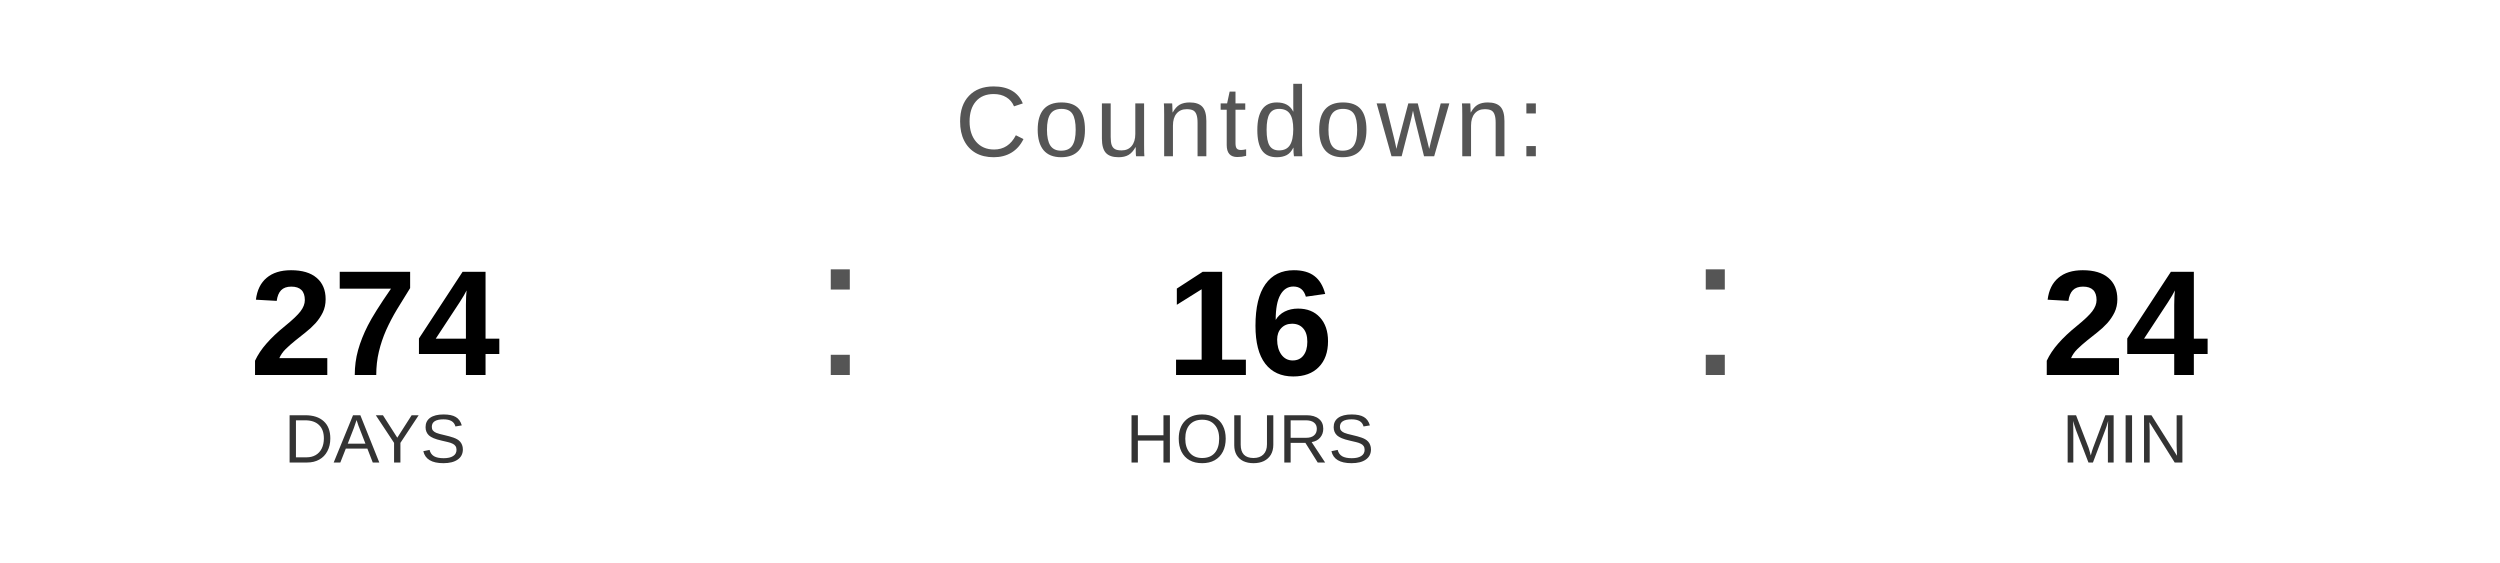
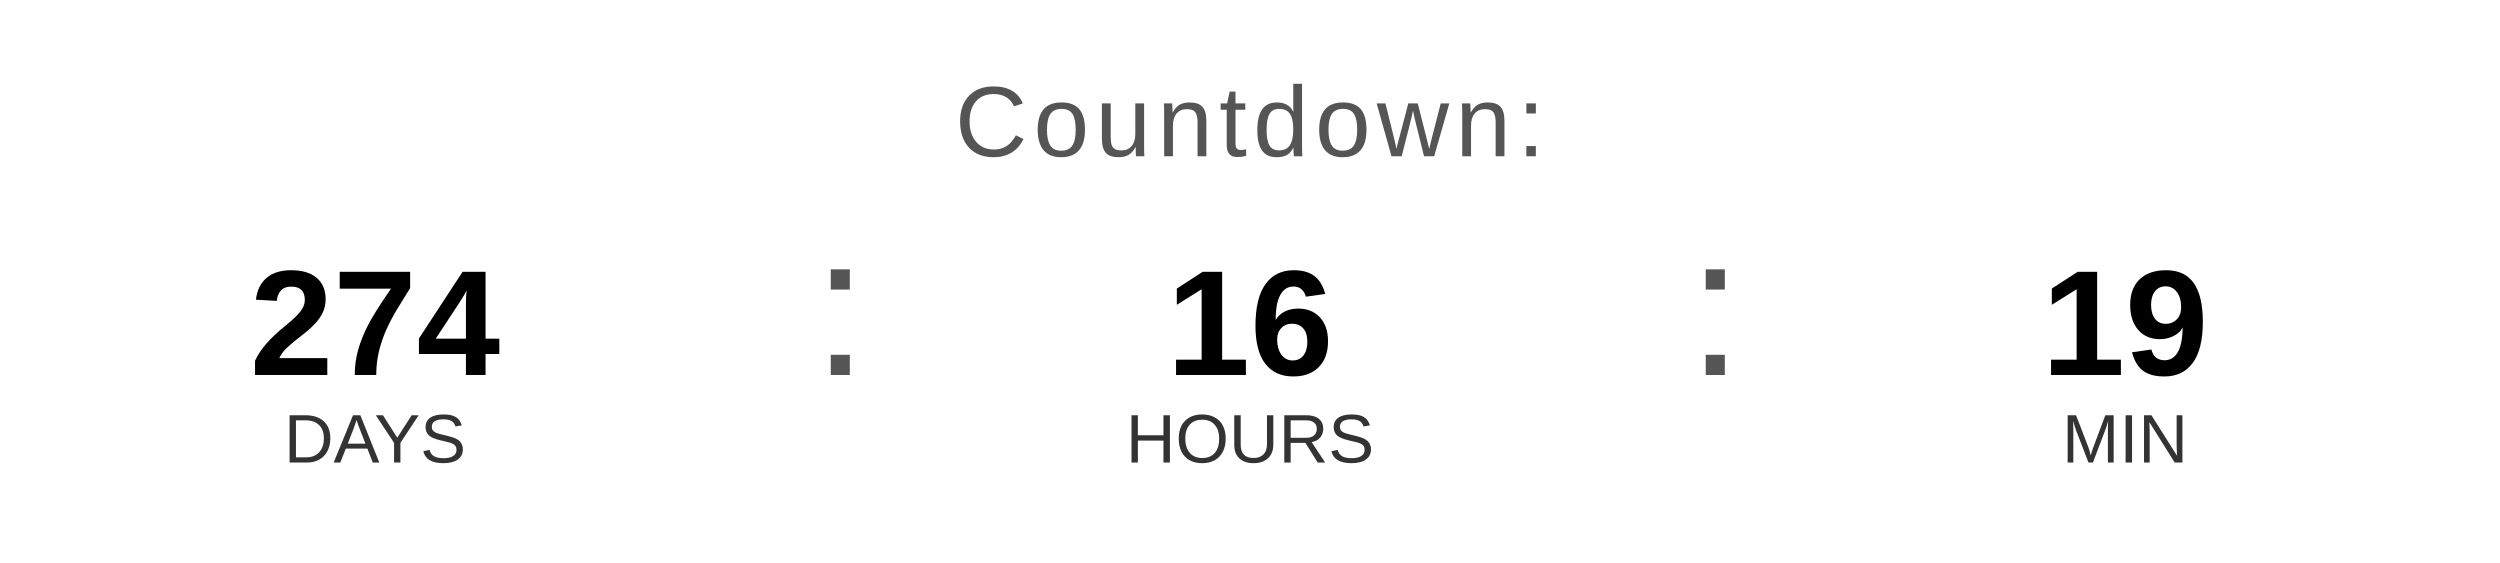
<svg xmlns="http://www.w3.org/2000/svg" width="400" height="90" viewBox="0 0 400 90">
  <text x="200" y="25" font-family="Arial, Helvetica, sans-serif" font-size="16" fill="#555555" text-anchor="middle" letter-spacing="1">
    Countdown:
  </text>
  <text x="60" y="60" font-family="Arial, Helvetica, sans-serif" font-size="24" font-weight="bold" fill="#000000" text-anchor="middle">274</text>
  <text x="60" y="74" font-family="Arial, Helvetica, sans-serif" font-size="11" fill="#333333" text-anchor="middle">DAYS</text>
  <text x="130" y="60" font-family="Arial, sans-serif" font-size="32" fill="#555555">:</text>
  <text x="200" y="60" font-family="Arial, Helvetica, sans-serif" font-size="24" font-weight="bold" fill="#000000" text-anchor="middle">16</text>
  <text x="200" y="74" font-family="Arial, Helvetica, sans-serif" font-size="11" fill="#333333" text-anchor="middle">HOURS</text>
  <text x="270" y="60" font-family="Arial, sans-serif" font-size="32" fill="#555555">:</text>
-   <text x="340" y="60" font-family="Arial, Helvetica, sans-serif" font-size="24" font-weight="bold" fill="#000000" text-anchor="middle">24</text>
+   <text x="340" y="60" font-family="Arial, Helvetica, sans-serif" font-size="24" font-weight="bold" fill="#000000" text-anchor="middle">19</text>
  <text x="340" y="74" font-family="Arial, Helvetica, sans-serif" font-size="11" fill="#333333" text-anchor="middle">MIN</text>
</svg>
